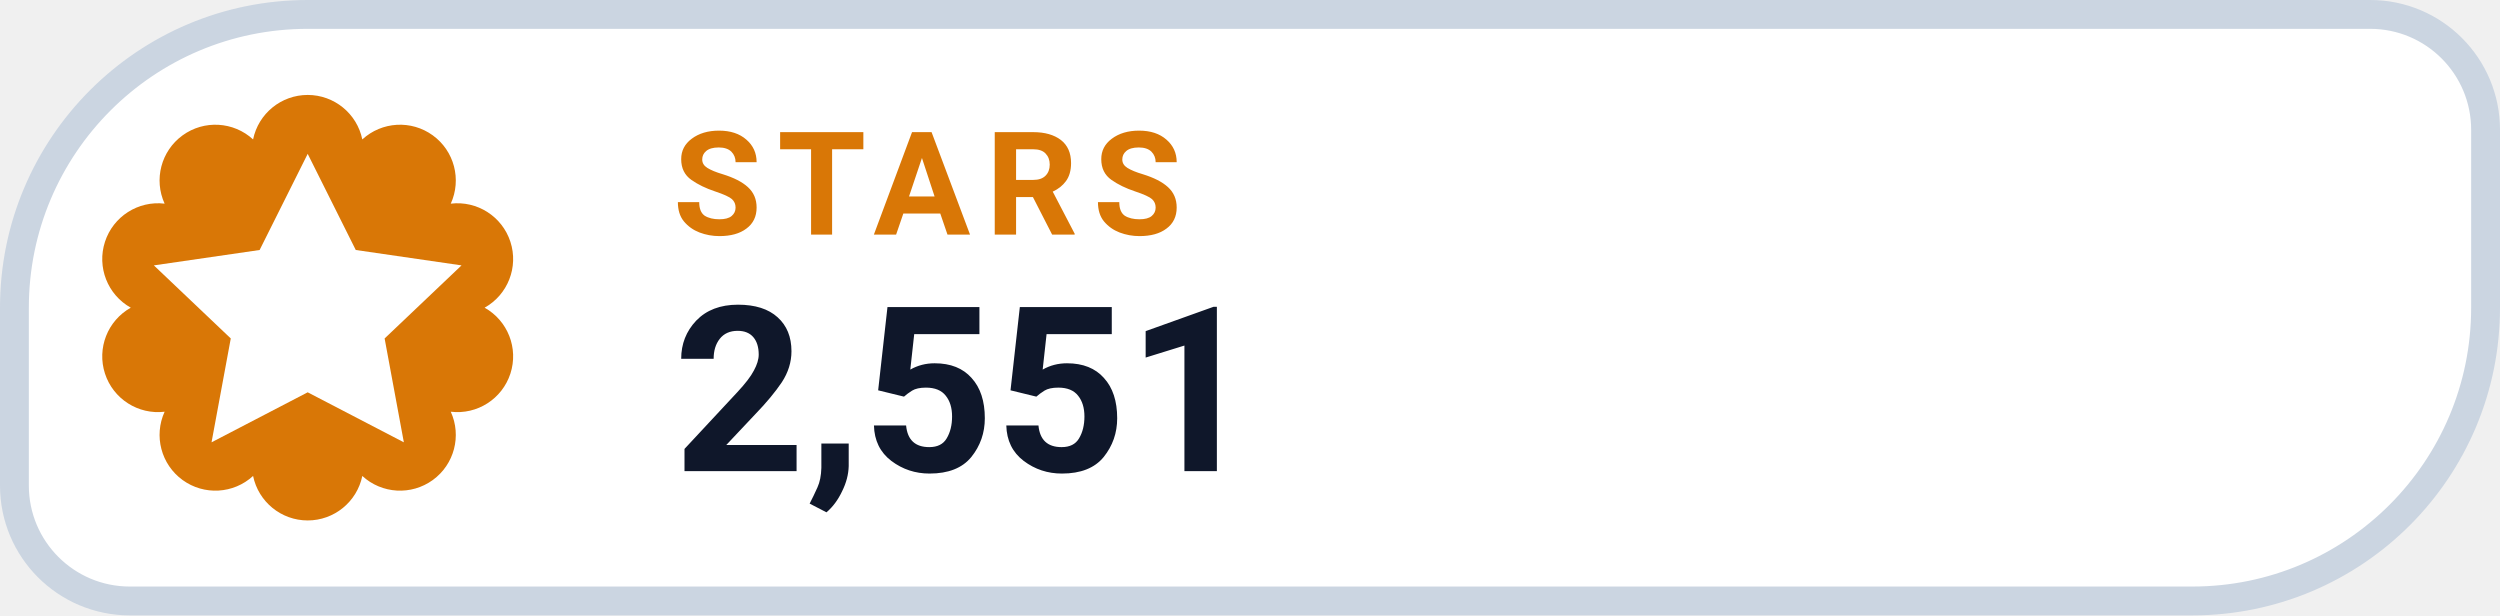
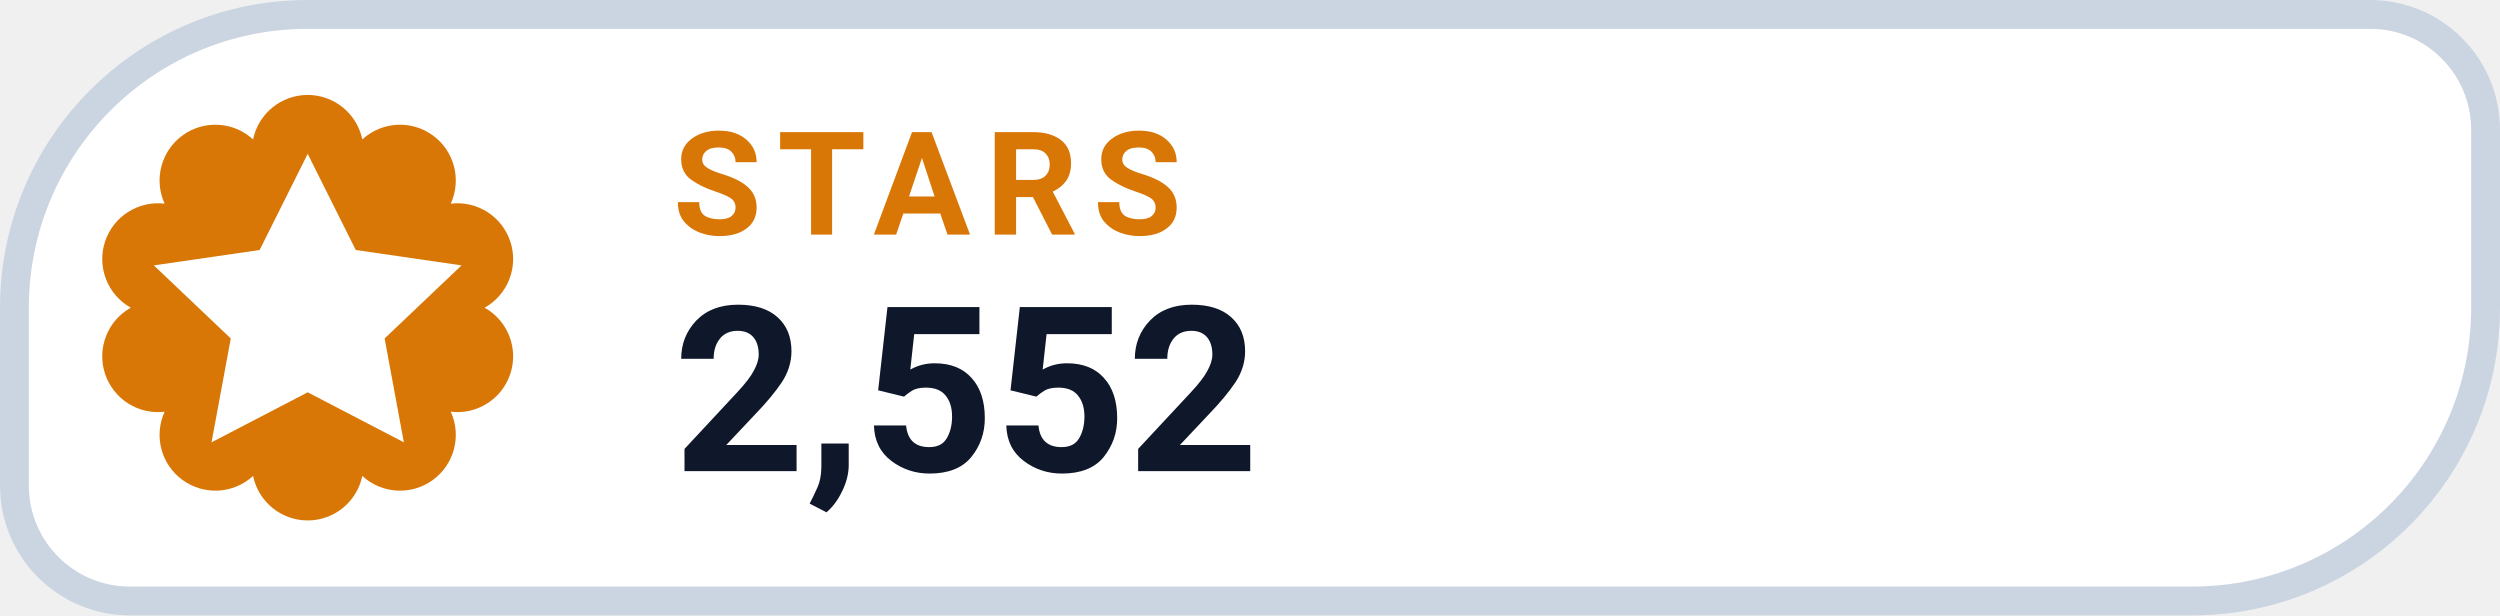
- <svg xmlns="http://www.w3.org/2000/svg" width="130" height="32" viewBox="0 0 130 32" role="img" aria-label="STARS 2,551">
+ <svg xmlns="http://www.w3.org/2000/svg" width="130" height="32" viewBox="0 0 130 32" role="img" aria-label="STARS 2,552">
  <path d="M 16.00 0.75 H 123.25 A 6.00 6.00 0 0 1 129.25 6.75 V 16.00 A 15.25 15.25 0 0 1 114.00 31.25 H 6.75 A 6.00 6.00 0 0 1 0.75 25.25 V 16.00 A 15.25 15.25 0 0 1 16.00 0.75 Z" fill="#FFFFFF" stroke="#CBD5E1" stroke-width="1.5" />
  <path d="M 13.16 7.25 A 2.90 2.90 0 0 1 18.84 7.25 A 2.90 2.90 0 0 1 23.44 10.59 A 2.90 2.90 0 0 1 25.20 16.00 A 2.90 2.90 0 0 1 23.44 21.41 A 2.90 2.90 0 0 1 18.84 24.75 A 2.90 2.90 0 0 1 13.16 24.75 A 2.90 2.90 0 0 1 8.56 21.41 A 2.90 2.90 0 0 1 6.80 16.00 A 2.90 2.90 0 0 1 8.56 10.59 A 2.90 2.90 0 0 1 13.16 7.25 Z" fill="#D97706" />
  <g transform="translate(16 16)" style="color:#FFFFFF;">
    <path d="M0 -8 l2.5 5 5.5 .8 -4 3.8 1 5.4 -5 -2.6 -5 2.6 1 -5.4 -4 -3.8 5.5 -.8 Z" fill="currentColor" />
  </g>
  <text x="35" y="12.2" fill="#D97706" font-family="-apple-system,BlinkMacSystemFont,'Segoe UI',Roboto,Helvetica,Arial,sans-serif" font-size="7.5" font-weight="700" letter-spacing=".8">STARS</text>
-   <text x="35" y="24.5" fill="#0F172A" font-family="-apple-system,BlinkMacSystemFont,'Segoe UI',Roboto,Helvetica,Arial,sans-serif" font-size="12" font-weight="750">2,551</text>
+   <text x="35" y="24.5" fill="#0F172A" font-family="-apple-system,BlinkMacSystemFont,'Segoe UI',Roboto,Helvetica,Arial,sans-serif" font-size="12" font-weight="750">2,552</text>
</svg>
